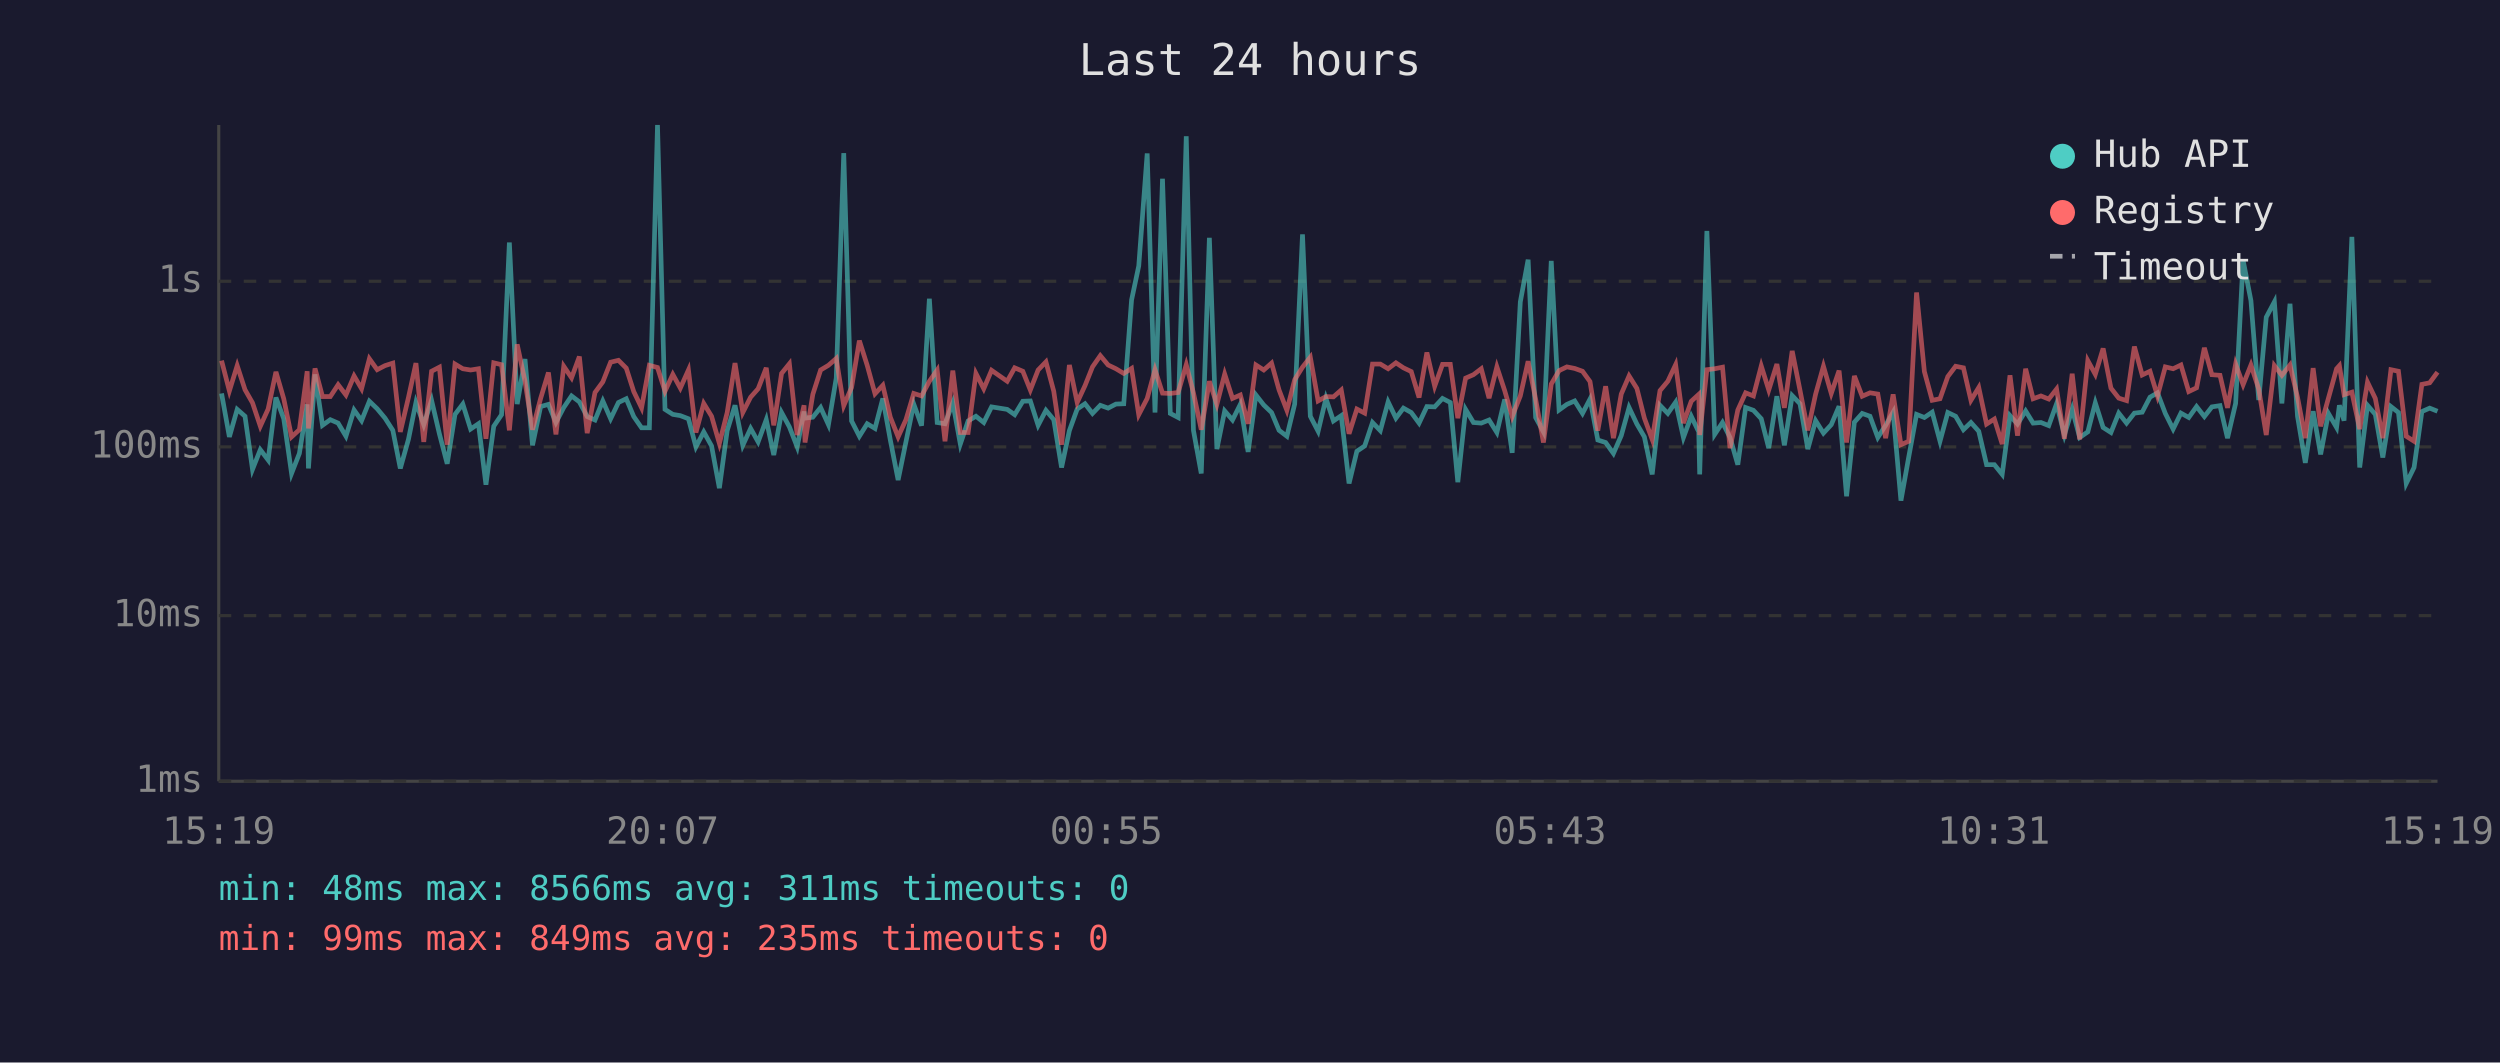
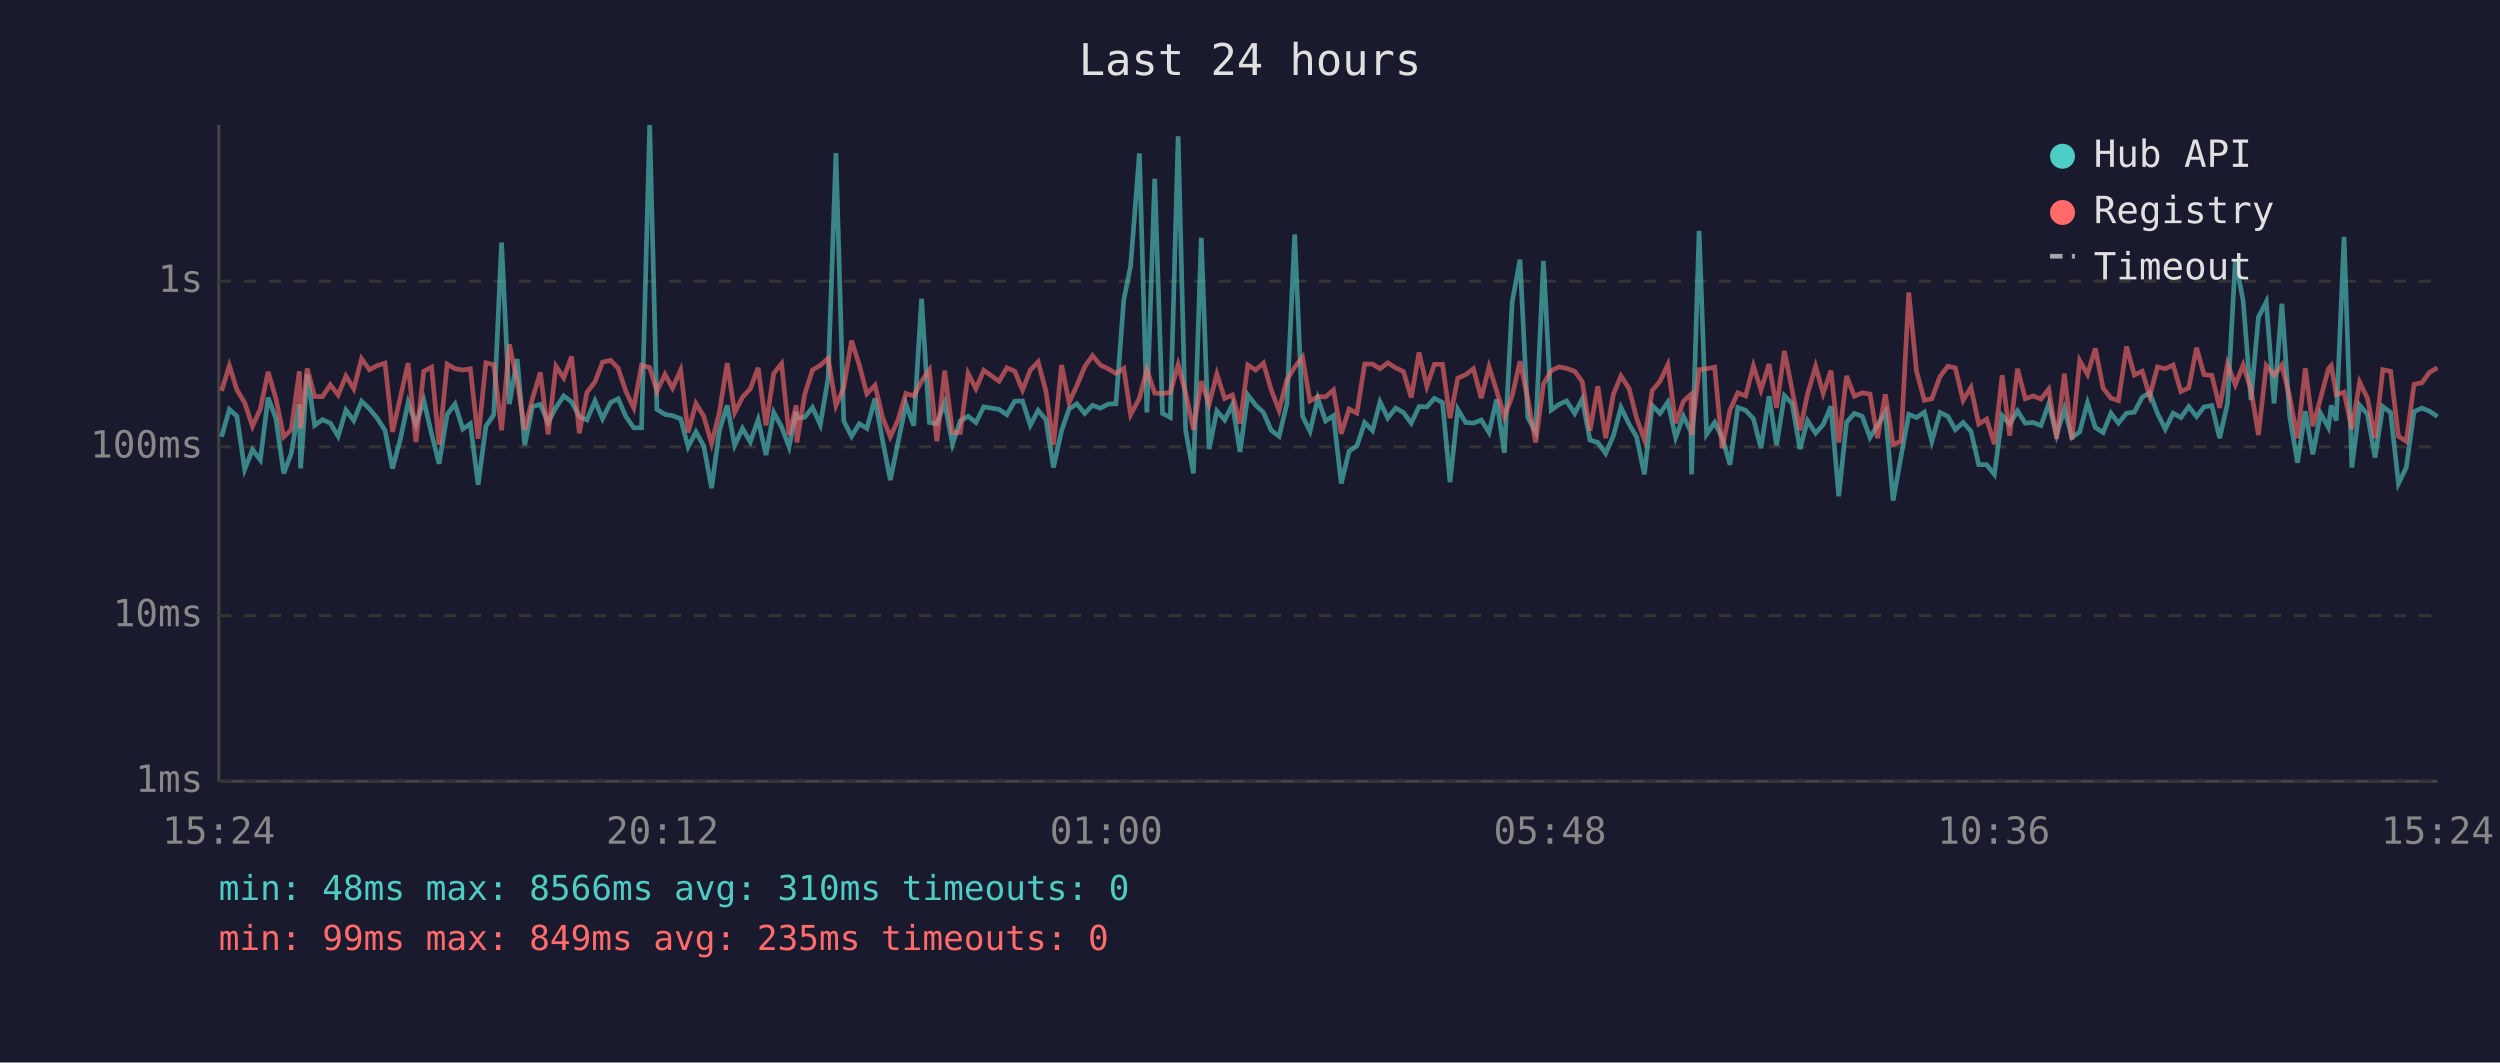
<svg xmlns="http://www.w3.org/2000/svg" viewBox="0 0 800 340" font-family="monospace" font-size="12">
  <rect width="800" height="340" fill="#1a1a2e" />
  <text x="400" y="24" fill="#e0e0e0" font-size="14" text-anchor="middle">Last 24 hours</text>
  <line x1="70" y1="40" x2="70" y2="250" stroke="#444" stroke-width="1" />
  <line x1="70" y1="250" x2="780" y2="250" stroke="#444" stroke-width="1" />
  <line x1="70" y1="250" x2="780" y2="250" stroke="#333" stroke-width="1" stroke-dasharray="4" />
  <text x="65" y="250" fill="#888" text-anchor="end" dominant-baseline="middle">1ms</text>
  <line x1="70" y1="197" x2="780" y2="197" stroke="#333" stroke-width="1" stroke-dasharray="4" />
  <text x="65" y="197" fill="#888" text-anchor="end" dominant-baseline="middle">10ms</text>
  <line x1="70" y1="143" x2="780" y2="143" stroke="#333" stroke-width="1" stroke-dasharray="4" />
  <text x="65" y="143" fill="#888" text-anchor="end" dominant-baseline="middle">100ms</text>
  <line x1="70" y1="90" x2="780" y2="90" stroke="#333" stroke-width="1" stroke-dasharray="4" />
  <text x="65" y="90" fill="#888" text-anchor="end" dominant-baseline="middle">1s</text>
-   <text x="70" y="270" fill="#888" text-anchor="middle">15:19</text>
-   <text x="212" y="270" fill="#888" text-anchor="middle">20:07</text>
-   <text x="354" y="270" fill="#888" text-anchor="middle">00:55</text>
-   <text x="496" y="270" fill="#888" text-anchor="middle">05:43</text>
-   <text x="638" y="270" fill="#888" text-anchor="middle">10:31</text>
-   <text x="780" y="270" fill="#888" text-anchor="middle">15:19</text>
-   <polyline points="70.9,125.9 73.4,139.8 75.9,131.0 78.4,133.2 80.8,150.2 83.3,143.9 85.8,147.2 88.3,127.2 90.8,134.0 93.3,151.5 95.8,145.1 98.3,129.4 98.7,149.9 100.8,119.8 103.2,136.1 105.7,134.3 108.2,135.4 110.7,139.6 113.3,131.2 115.7,134.6 118.2,128.4 120.7,130.8 123.2,133.8 125.7,137.7 128.1,149.9 130.7,140.6 133.1,128.8 135.6,135.9 138.1,128.1 140.6,138.8 143.1,148.4 145.6,132.6 148.1,129.3 150.6,137.3 153.1,135.6 155.5,155.1 158.0,136.4 160.5,132.7 163.0,77.6 165.5,129.3 168.0,114.9 170.4,142.5 173.0,130.1 175.5,129.4 177.9,135.2 180.4,130.4 182.9,126.7 185.4,128.6 187.9,133.3 190.4,134.4 192.9,128.3 195.4,134.0 197.9,128.8 200.4,127.6 202.8,133.3 205.3,136.9 207.8,136.9 210.4,40.0 212.8,131.0 215.3,132.6 217.7,133.0 220.3,134.0 222.7,143.0 225.2,138.2 227.7,142.7 230.2,156.2 232.7,137.8 235.2,129.7 237.7,142.5 240.2,137.1 242.6,141.4 245.2,134.3 247.6,145.6 250.1,132.0 252.6,136.6 255.1,143.0 257.3,131.7 257.6,133.8 260.1,133.5 262.6,130.4 265.1,135.9 267.6,121.0 270.0,49.0 272.5,134.7 275.0,139.6 277.5,135.6 280.0,137.1 282.5,127.5 284.9,140.8 287.4,153.6 289.9,141.4 292.4,129.3 294.9,136.2 297.4,95.6 299.9,135.2 302.4,135.6 304.9,128.9 307.3,142.1 309.8,134.7 312.3,133.2 314.8,135.2 317.3,130.2 322.3,131.0 324.7,132.7 327.3,128.4 329.7,128.3 332.2,136.1 334.7,131.3 337.2,134.3 339.7,149.6 342.2,137.8 344.7,130.9 347.2,129.2 349.6,132.3 352.1,129.7 354.6,130.6 357.1,129.3 359.6,129.2 362.1,96.0 364.4,85.1 367.1,49.1 369.6,132.0 372.0,57.2 374.5,132.3 377.0,133.6 379.6,43.6 381.9,137.7 384.4,151.5 387.0,76.1 389.4,143.7 391.9,131.5 394.4,134.4 396.9,129.4 399.4,144.6 401.9,126.4 404.4,129.6 406.9,132.0 409.3,137.7 411.8,139.6 414.3,129.3 416.8,75.0 419.3,133.2 421.8,138.0 424.3,127.5 426.7,134.7 429.2,133.0 431.7,154.7 434.2,144.4 436.7,142.7 439.2,135.2 441.7,137.8 444.2,128.6 446.7,133.8 449.1,130.6 451.6,132.0 454.1,135.4 456.6,130.1 459.1,130.2 461.6,127.5 464.1,128.8 466.5,154.3 469.0,131.0 471.5,135.2 474.0,135.4 476.5,134.4 479.0,138.4 481.5,127.8 483.9,144.9 486.5,96.6 489.0,83.1 491.4,133.6 493.9,138.2 496.4,83.5 498.9,131.2 501.4,129.4 503.9,128.3 506.4,132.3 508.8,127.7 511.3,140.8 513.8,141.6 516.3,145.1 518.8,139.4 521.3,130.4 523.8,135.7 526.2,139.8 528.7,151.8 531.2,129.7 533.7,132.3 536.2,128.7 538.7,140.0 541.2,133.2 543.6,138.2 543.9,151.8 546.2,73.9 548.7,139.0 551.2,135.2 553.6,140.0 556.1,148.7 558.6,130.4 561.1,131.3 563.6,134.0 566.0,143.4 568.6,126.8 571.0,142.5 573.5,126.6 576.0,129.2 578.5,143.7 581.0,134.6 583.5,138.6 586.0,135.9 588.5,130.0 590.9,158.8 593.4,135.1 595.9,132.3 598.4,133.2 600.9,140.0 603.4,136.1 605.8,131.9 608.3,160.2 610.8,146.2 613.3,132.6 615.8,133.6 618.3,131.9 620.8,141.2 623.3,132.0 625.8,133.2 628.3,137.5 630.7,135.2 633.2,138.0 635.7,148.7 638.2,148.7 640.7,151.8 643.2,133.0 645.6,135.7 648.2,131.5 650.6,135.4 653.1,135.2 655.6,136.2 658.1,129.2 660.6,139.2 663.1,130.9 665.5,140.0 668.1,138.2 670.5,128.9 673.0,136.8 675.5,138.4 678.0,132.2 680.5,135.4 683.0,132.2 685.5,131.9 688.0,127.1 690.4,125.7 692.9,132.3 695.4,137.3 697.9,132.2 700.4,133.6 702.9,130.1 705.4,133.3 707.8,130.2 710.4,129.8 712.8,140.2 715.4,129.1 717.8,83.3 720.3,96.2 722.8,128.0 725.2,101.5 727.8,96.6 730.2,129.1 732.8,97.2 735.2,133.2 737.7,148.1 740.2,131.6 742.6,145.4 745.1,132.3 747.7,136.8 748.6,129.7 750.1,134.6 752.6,75.8 755.1,149.6 757.6,129.7 760.1,132.6 762.5,146.4 765.1,130.1 767.5,132.0 770.0,154.7 772.5,149.6 775.0,131.7 777.5,130.6 780.0,131.6" fill="none" stroke="#4ecdc4" stroke-width="1.5" opacity="0.6" />
-   <polyline points="70.9,115.4 73.4,125.1 75.9,117.0 78.4,124.7 80.8,128.9 83.3,136.4 85.8,130.9 88.3,119.0 90.8,127.6 93.3,139.8 95.8,137.5 98.3,118.8 98.7,137.1 100.8,117.9 103.2,126.9 105.7,126.9 108.2,123.1 110.7,126.4 113.3,120.3 115.7,124.4 118.2,114.8 120.7,118.3 123.2,117.0 125.7,116.2 128.1,138.2 130.7,127.2 133.1,116.2 135.6,141.4 138.1,118.8 140.6,117.5 143.1,142.3 145.6,116.5 148.1,118.0 150.6,118.4 153.1,118.0 155.5,140.4 158.0,116.1 160.5,116.7 163.0,137.7 165.5,110.2 168.0,122.0 170.4,137.5 173.0,127.5 175.5,119.2 177.9,139.0 180.4,117.2 182.9,120.9 185.4,114.1 187.9,138.6 190.4,125.6 192.9,122.2 195.4,115.9 197.9,115.3 200.4,117.8 202.8,125.3 205.3,130.5 207.8,116.9 210.4,117.6 212.8,125.2 215.3,119.8 217.7,124.2 220.3,118.4 222.7,138.4 225.2,129.1 227.7,133.2 230.2,141.9 232.7,132.0 235.2,116.2 237.7,132.0 240.2,127.1 242.6,124.4 245.2,117.7 247.6,136.1 250.1,119.5 252.6,116.4 255.1,139.2 257.3,129.7 257.6,141.6 260.1,126.2 262.6,118.4 265.1,116.9 267.6,114.7 270.0,129.8 272.5,124.0 275.0,109.0 277.5,116.9 280.0,126.0 282.5,123.3 284.9,133.5 287.4,139.8 289.9,134.3 292.4,125.9 294.9,126.7 297.4,122.0 299.9,118.4 302.4,141.2 304.9,118.6 307.3,138.4 309.8,138.4 312.3,119.5 314.8,124.4 317.3,118.5 322.3,122.0 324.7,117.7 327.3,118.8 329.7,124.8 332.2,118.4 334.7,115.8 337.2,125.2 339.7,142.3 342.2,116.8 344.7,128.8 347.2,123.4 349.6,117.4 352.1,113.8 354.6,116.8 357.1,118.0 359.6,119.5 362.1,117.9 364.4,132.7 367.1,127.5 369.6,118.3 372.0,125.8 374.5,125.9 377.0,125.6 379.6,116.7 381.9,125.7 384.4,137.5 387.0,122.0 389.4,129.4 391.9,119.7 394.4,127.5 396.9,126.4 399.4,135.6 401.9,116.8 404.4,118.4 406.9,116.2 409.3,124.8 411.8,131.3 414.3,121.5 416.8,117.5 419.3,114.3 421.8,128.3 424.3,126.9 426.7,127.0 429.2,124.8 431.7,138.8 434.2,130.9 436.7,132.2 439.2,116.5 441.7,116.5 444.2,118.0 446.7,116.1 449.1,117.7 451.6,118.9 454.1,127.2 456.6,112.8 459.1,123.6 461.6,116.6 464.1,116.6 466.5,133.8 469.0,121.0 471.5,119.9 474.0,118.0 476.5,127.4 479.0,117.4 481.5,125.0 483.9,133.3 486.5,126.7 489.0,115.6 491.4,127.7 493.9,141.6 496.4,122.9 498.9,118.6 501.4,117.4 503.9,117.9 506.4,118.8 508.8,122.1 511.3,137.8 513.8,123.6 516.3,140.2 518.8,126.1 521.3,120.3 523.8,124.3 526.2,133.8 528.7,140.6 531.2,125.0 533.7,122.0 536.2,116.7 538.7,135.4 541.2,128.4 543.6,126.2 543.9,139.2 546.2,118.3 548.7,118.0 551.2,117.5 553.6,143.4 556.1,131.2 558.6,125.7 561.1,126.7 563.6,117.1 566.0,124.8 568.6,116.5 571.0,130.5 573.5,112.3 576.0,124.9 578.5,137.7 581.0,126.1 583.5,117.2 586.0,125.9 588.5,118.6 590.9,141.6 593.4,120.3 595.9,126.8 598.4,125.7 600.9,126.1 603.4,140.2 605.8,126.2 608.3,142.3 610.8,141.2 613.3,93.6 615.8,118.9 618.3,128.1 620.8,127.6 623.3,120.5 625.8,117.2 628.3,117.7 630.7,128.1 633.2,124.0 635.7,135.7 638.2,134.1 640.7,142.1 643.2,120.1 645.6,139.4 648.2,118.0 650.6,127.6 653.1,126.7 655.6,127.7 658.1,124.5 660.6,140.4 663.1,119.6 665.5,140.6 668.1,115.4 670.5,119.8 673.0,111.5 675.5,124.2 678.0,127.4 680.5,128.2 683.0,110.9 685.5,120.0 688.0,118.8 690.4,126.7 692.9,117.4 695.4,118.0 697.9,116.8 700.4,125.3 702.9,124.1 705.4,111.3 707.8,119.9 710.4,120.1 712.8,130.5 715.4,116.5 717.8,123.1 720.3,116.8 722.8,124.5 725.2,139.2 727.8,117.0 730.2,120.1 732.8,116.8 735.2,127.1 737.7,140.2 740.2,117.8 742.6,136.4 745.1,127.4 747.7,118.0 748.6,117.0 750.1,126.3 752.6,125.5 755.1,137.3 757.6,122.3 760.1,127.5 762.5,140.2 765.1,118.3 767.5,118.8 770.0,139.6 772.5,141.2 775.0,123.0 777.5,122.5 780.0,119.1" fill="none" stroke="#ff6b6b" stroke-width="1.5" opacity="0.6" />
+   <text x="70" y="270" fill="#888" text-anchor="middle">15:24</text>
+   <text x="212" y="270" fill="#888" text-anchor="middle">20:12</text>
+   <text x="354" y="270" fill="#888" text-anchor="middle">01:00</text>
+   <text x="496" y="270" fill="#888" text-anchor="middle">05:48</text>
+   <text x="638" y="270" fill="#888" text-anchor="middle">10:36</text>
+   <text x="780" y="270" fill="#888" text-anchor="middle">15:24</text>
+   <polyline points="70.9,139.8 73.4,131.0 75.8,133.2 78.3,150.2 80.8,143.9 83.3,147.2 85.8,127.2 88.3,134.0 90.8,151.5 93.2,145.1 95.8,129.4 96.2,149.9 98.3,119.8 100.7,136.1 103.2,134.3 105.7,135.4 108.2,139.6 110.7,131.2 113.2,134.6 115.7,128.4 118.2,130.8 120.7,133.8 123.2,137.7 125.6,149.9 128.1,140.6 130.6,128.8 133.1,135.9 135.6,128.1 138.1,138.8 140.5,148.4 143.1,132.6 145.6,129.3 148.1,137.3 150.5,135.6 153.0,155.1 155.5,136.4 158.0,132.7 160.5,77.6 163.0,129.3 165.5,114.9 167.9,142.5 170.4,130.1 172.9,129.4 175.4,135.2 177.9,130.4 180.4,126.7 182.9,128.6 185.4,133.3 187.8,134.4 190.4,128.3 192.8,134.0 195.4,128.8 197.8,127.6 200.3,133.3 202.8,136.9 205.3,136.9 207.9,40.0 210.2,131.0 212.8,132.6 215.2,133.0 217.8,134.0 220.2,143.0 222.7,138.2 225.2,142.7 227.7,156.2 230.2,137.8 232.7,129.7 235.1,142.5 237.6,137.1 240.1,141.4 242.6,134.3 245.1,145.6 247.6,132.0 250.1,136.6 252.5,143.0 254.8,131.7 255.0,133.8 257.5,133.5 260.0,130.4 262.5,135.9 265.0,121.0 267.5,49.0 270.0,134.7 272.5,139.6 275.0,135.6 277.4,137.1 280.0,127.5 282.4,140.8 284.9,153.6 287.4,141.4 289.9,129.3 292.4,136.2 294.9,95.6 297.4,135.2 299.8,135.6 302.3,128.9 304.8,142.1 307.3,134.7 309.8,133.2 312.3,135.2 314.8,130.2 319.7,131.0 322.2,132.7 324.7,128.4 327.2,128.3 329.7,136.1 332.2,131.3 334.7,134.3 337.1,149.6 339.7,137.8 342.1,130.9 344.6,129.2 347.1,132.3 349.6,129.7 352.1,130.6 354.6,129.3 357.1,129.2 359.6,96.0 361.8,85.1 364.6,49.1 367.0,132.0 369.5,57.2 372.0,132.3 374.5,133.6 377.0,43.6 379.4,137.7 381.9,151.5 384.4,76.1 386.9,143.7 389.4,131.5 391.9,134.4 394.4,129.4 396.8,144.6 399.3,126.4 401.8,129.6 404.3,132.0 406.8,137.7 409.3,139.6 411.8,129.3 414.3,75.0 416.8,133.2 419.2,138.0 421.7,127.5 424.2,134.7 426.7,133.0 429.2,154.7 431.7,144.4 434.2,142.7 436.7,135.2 439.2,137.8 441.6,128.6 444.1,133.8 446.6,130.6 449.1,132.0 451.6,135.4 454.1,130.1 456.6,130.2 459.0,127.5 461.6,128.8 464.0,154.3 466.5,131.0 469.0,135.2 471.5,135.4 474.0,134.4 476.5,138.4 478.9,127.8 481.4,144.9 483.9,96.6 486.4,83.1 488.9,133.6 491.4,138.2 493.9,83.5 496.4,131.2 498.9,129.4 501.3,128.3 503.9,132.3 506.3,127.7 508.8,140.8 511.3,141.6 513.8,145.1 516.3,139.4 518.7,130.4 521.3,135.7 523.7,139.8 526.2,151.8 528.7,129.7 531.2,132.3 533.7,128.7 536.2,140.0 538.7,133.2 541.1,138.2 541.3,151.8 543.7,73.9 546.1,139.0 548.7,135.2 551.1,140.0 553.6,148.7 556.1,130.4 558.6,131.3 561.1,134.0 563.5,143.4 566.1,126.8 568.5,142.5 571.0,126.6 573.5,129.2 576.0,143.7 578.4,134.6 581.0,138.6 583.4,135.9 585.9,130.0 588.4,158.8 590.9,135.1 593.4,132.3 595.9,133.2 598.4,140.0 600.8,136.1 603.3,131.9 605.8,160.2 608.3,146.2 610.8,132.6 613.3,133.6 615.8,131.9 618.2,141.2 620.8,132.0 623.3,133.2 625.7,137.5 628.2,135.2 630.7,138.0 633.2,148.7 635.7,148.7 638.2,151.8 640.7,133.0 643.1,135.7 645.6,131.5 648.1,135.4 650.6,135.2 653.1,136.2 655.6,129.2 658.1,139.2 660.6,130.9 663.0,140.0 665.5,138.2 668.0,128.9 670.5,136.8 673.0,138.4 675.5,132.2 677.9,135.4 680.5,132.2 683.0,131.9 685.5,127.1 687.9,125.7 690.4,132.3 692.9,137.3 695.4,132.2 697.9,133.6 700.4,130.1 702.9,133.3 705.3,130.2 707.8,129.8 710.3,140.2 712.8,129.1 715.3,83.3 717.8,96.2 720.3,128.0 722.7,101.5 725.2,96.6 727.7,129.1 730.2,97.2 732.7,133.2 735.2,148.1 737.7,131.6 740.1,145.4 742.6,132.3 745.1,136.8 746.0,129.7 747.6,134.6 750.1,75.8 752.6,149.6 755.1,129.7 757.6,132.6 760.0,146.4 762.5,130.1 765.0,132.0 767.5,154.7 770.0,149.6 772.5,131.7 775.0,130.6 777.5,131.6 780.0,133.3" fill="none" stroke="#4ecdc4" stroke-width="1.5" opacity="0.6" />
+   <polyline points="70.9,125.1 73.4,117.0 75.8,124.7 78.3,128.9 80.8,136.4 83.3,130.9 85.8,119.0 88.3,127.6 90.8,139.8 93.2,137.5 95.8,118.8 96.2,137.1 98.3,117.9 100.7,126.9 103.2,126.9 105.7,123.1 108.2,126.4 110.7,120.3 113.2,124.4 115.7,114.8 118.2,118.3 120.7,117.0 123.2,116.2 125.6,138.2 128.1,127.2 130.6,116.2 133.1,141.4 135.6,118.8 138.1,117.5 140.5,142.3 143.1,116.5 145.6,118.0 148.1,118.4 150.5,118.0 153.0,140.4 155.5,116.1 158.0,116.7 160.5,137.7 163.0,110.2 165.5,122.0 167.9,137.5 170.4,127.5 172.9,119.2 175.4,139.0 177.9,117.2 180.4,120.9 182.9,114.1 185.4,138.6 187.8,125.6 190.4,122.2 192.8,115.9 195.4,115.3 197.8,117.8 200.3,125.3 202.8,130.5 205.3,116.9 207.9,117.6 210.2,125.2 212.8,119.8 215.2,124.2 217.8,118.4 220.2,138.4 222.7,129.1 225.2,133.2 227.7,141.9 230.2,132.0 232.7,116.2 235.1,132.0 237.6,127.1 240.1,124.4 242.6,117.7 245.1,136.1 247.6,119.5 250.1,116.4 252.5,139.2 254.8,129.7 255.0,141.6 257.5,126.2 260.0,118.4 262.5,116.9 265.0,114.7 267.5,129.8 270.0,124.0 272.5,109.0 275.0,116.9 277.4,126.0 280.0,123.3 282.4,133.5 284.9,139.8 287.4,134.3 289.9,125.9 292.4,126.7 294.9,122.0 297.4,118.4 299.8,141.2 302.3,118.6 304.8,138.4 307.3,138.4 309.8,119.5 312.3,124.4 314.8,118.5 319.7,122.0 322.2,117.7 324.7,118.8 327.2,124.8 329.7,118.4 332.2,115.8 334.7,125.2 337.1,142.3 339.7,116.8 342.1,128.8 344.6,123.4 347.1,117.4 349.6,113.8 352.1,116.8 354.6,118.0 357.1,119.5 359.6,117.9 361.8,132.7 364.6,127.5 367.0,118.3 369.5,125.8 372.0,125.9 374.5,125.6 377.0,116.7 379.4,125.7 381.9,137.5 384.4,122.0 386.9,129.4 389.4,119.7 391.9,127.5 394.4,126.4 396.8,135.6 399.3,116.8 401.8,118.4 404.3,116.2 406.8,124.8 409.3,131.3 411.8,121.5 414.3,117.5 416.8,114.3 419.2,128.3 421.7,126.9 424.2,127.0 426.7,124.8 429.2,138.8 431.7,130.9 434.2,132.2 436.7,116.5 439.2,116.5 441.6,118.0 444.1,116.1 446.6,117.7 449.1,118.9 451.6,127.2 454.1,112.8 456.6,123.6 459.0,116.6 461.6,116.6 464.0,133.8 466.5,121.0 469.0,119.9 471.5,118.0 474.0,127.4 476.5,117.4 478.9,125.0 481.4,133.3 483.9,126.7 486.4,115.6 488.9,127.7 491.4,141.6 493.9,122.9 496.4,118.6 498.9,117.4 501.3,117.9 503.9,118.8 506.3,122.1 508.8,137.8 511.3,123.6 513.8,140.2 516.3,126.1 518.7,120.3 521.3,124.3 523.7,133.8 526.2,140.6 528.7,125.0 531.2,122.0 533.7,116.7 536.2,135.4 538.7,128.4 541.1,126.2 541.3,139.2 543.7,118.3 546.1,118.0 548.7,117.5 551.1,143.4 553.6,131.2 556.1,125.7 558.6,126.7 561.1,117.1 563.5,124.8 566.1,116.5 568.5,130.5 571.0,112.3 573.5,124.9 576.0,137.7 578.4,126.1 581.0,117.2 583.4,125.9 585.9,118.6 588.4,141.6 590.9,120.3 593.4,126.8 595.9,125.7 598.4,126.1 600.8,140.2 603.3,126.2 605.8,142.3 608.3,141.2 610.8,93.6 613.3,118.9 615.8,128.1 618.2,127.6 620.8,120.5 623.3,117.2 625.7,117.7 628.2,128.1 630.7,124.0 633.2,135.7 635.7,134.1 638.2,142.1 640.7,120.1 643.1,139.4 645.6,118.0 648.1,127.6 650.6,126.7 653.1,127.7 655.6,124.5 658.1,140.4 660.6,119.6 663.0,140.6 665.5,115.4 668.0,119.8 670.5,111.5 673.0,124.2 675.5,127.4 677.9,128.2 680.5,110.9 683.0,120.0 685.5,118.8 687.9,126.7 690.4,117.4 692.9,118.0 695.4,116.8 697.9,125.3 700.4,124.1 702.9,111.3 705.3,119.9 707.8,120.1 710.3,130.5 712.8,116.5 715.3,123.1 717.8,116.8 720.3,124.5 722.7,139.2 725.2,117.0 727.7,120.1 730.2,116.8 732.7,127.1 735.2,140.2 737.7,117.8 740.1,136.4 742.6,127.4 745.1,118.0 746.0,117.0 747.6,126.3 750.1,125.5 752.6,137.3 755.1,122.3 757.6,127.5 760.0,140.2 762.5,118.3 765.0,118.8 767.5,139.6 770.0,141.2 772.5,123.0 775.0,122.5 777.5,119.1 780.0,117.7" fill="none" stroke="#ff6b6b" stroke-width="1.5" opacity="0.6" />
  <circle cx="660" cy="50" r="4" fill="#4ecdc4" />
  <text x="670" y="50" fill="#e0e0e0" dominant-baseline="middle">Hub API</text>
  <circle cx="660" cy="68" r="4" fill="#ff6b6b" />
  <text x="670" y="68" fill="#e0e0e0" dominant-baseline="middle">Registry</text>
  <line x1="656" y1="82" x2="664" y2="82" stroke="#e0e0e0" stroke-width="1.5" stroke-dasharray="4,3" opacity="0.7" />
  <text x="670" y="86" fill="#e0e0e0" dominant-baseline="middle">Timeout</text>
-   <text x="70" y="288" fill="#4ecdc4" font-size="11">min: 48ms  max: 8566ms  avg: 311ms  timeouts: 0</text>
+   <text x="70" y="288" fill="#4ecdc4" font-size="11">min: 48ms  max: 8566ms  avg: 310ms  timeouts: 0</text>
  <text x="70" y="304" fill="#ff6b6b" font-size="11">min: 99ms  max: 849ms  avg: 235ms  timeouts: 0</text>
</svg>
